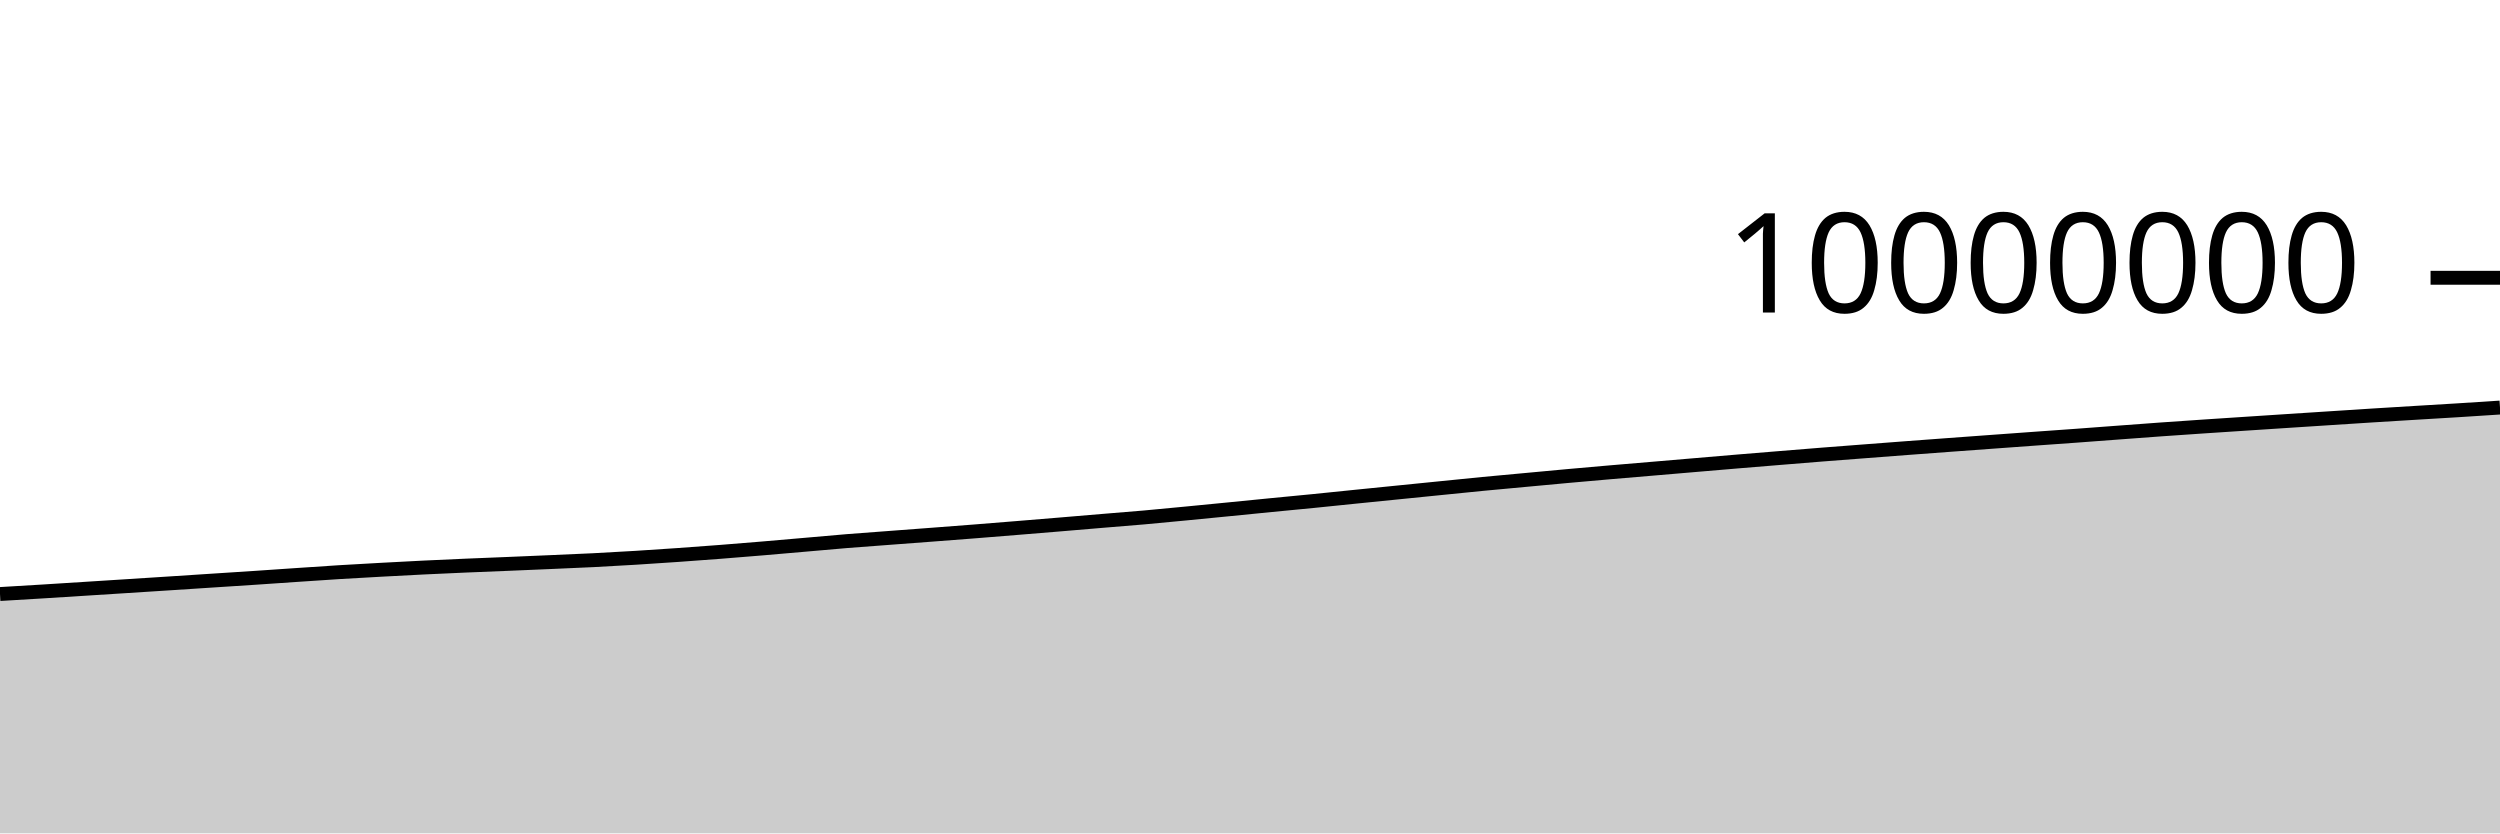
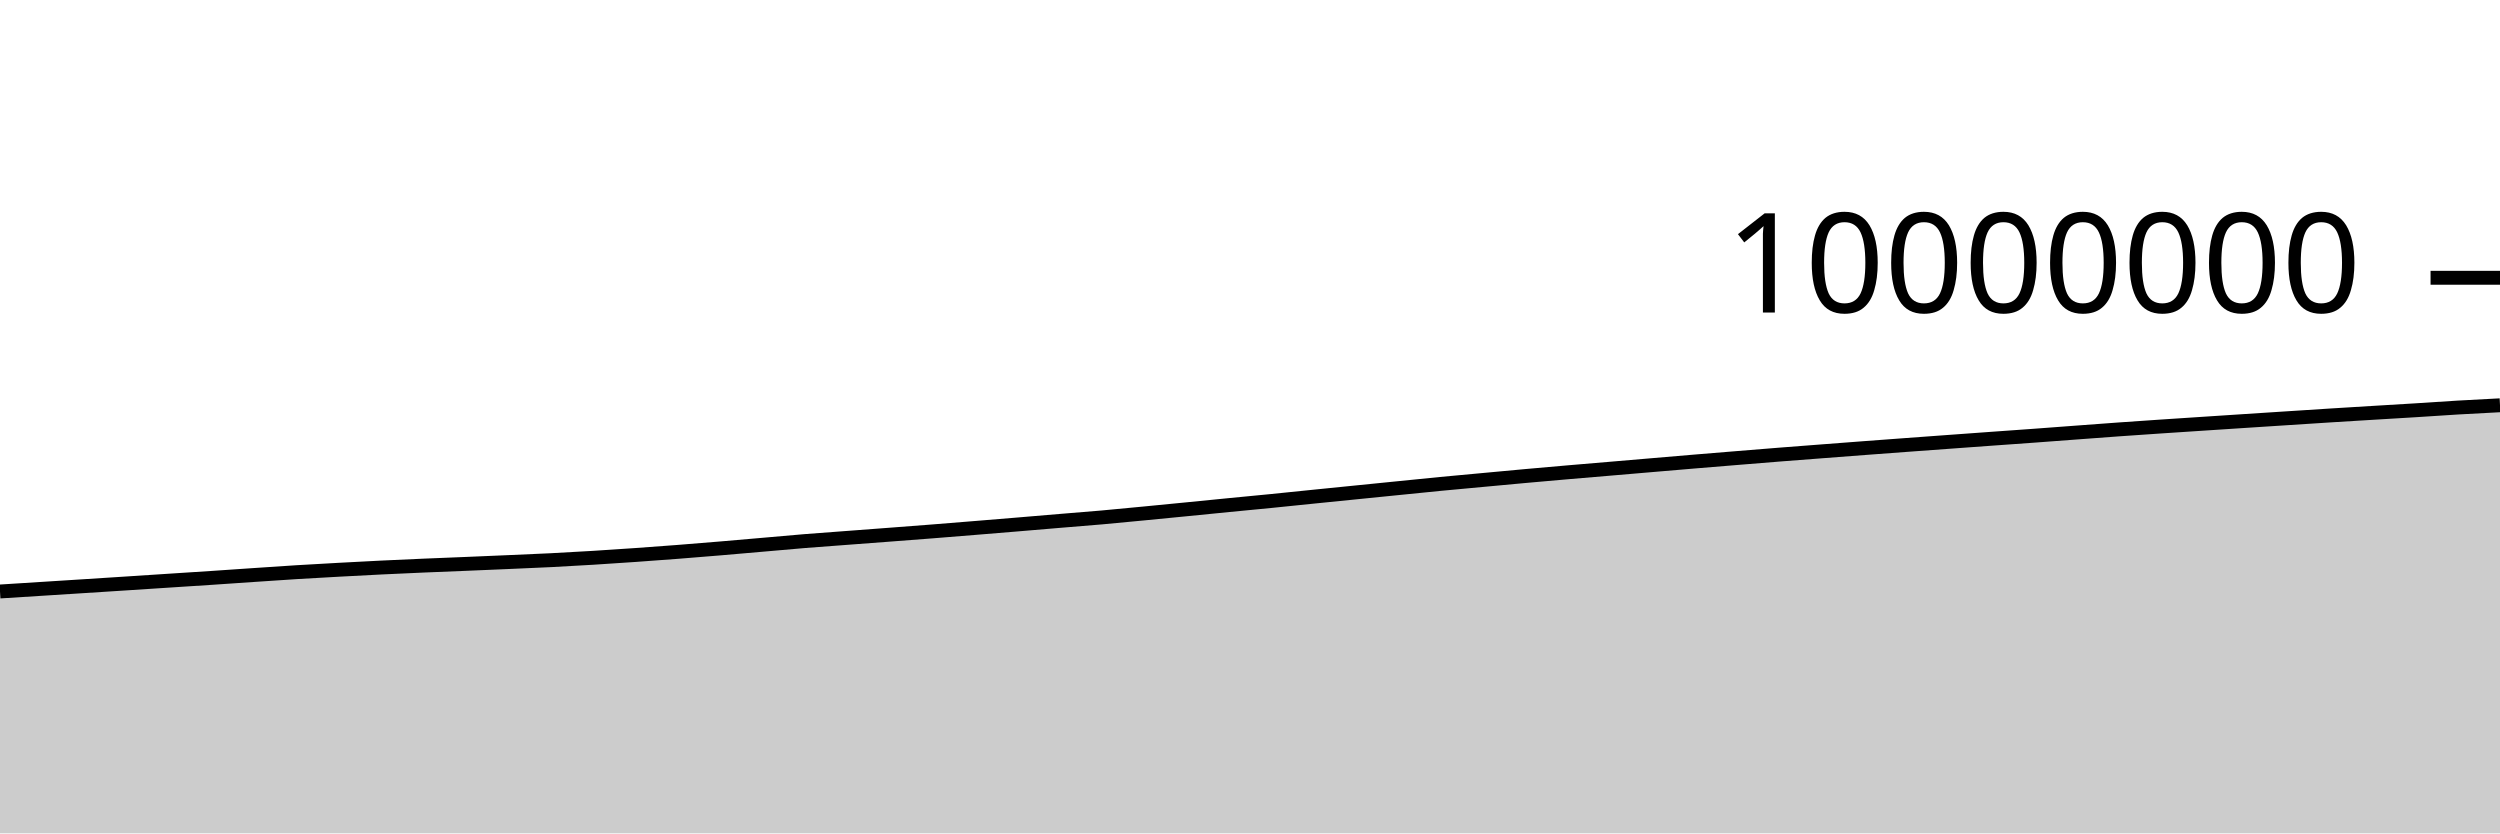
<svg xmlns="http://www.w3.org/2000/svg" viewBox="0 0 180 60">
  <g transform="translate(0,20)">
-     <path class="area" fill="rgba(0, 0, 0, 0.2)" d="M0,22.77C1.017,22.71,2.034,22.65,3.051,22.587C4.068,22.525,5.085,22.459,6.102,22.394C7.119,22.33,8.136,22.265,9.153,22.2C10.169,22.135,11.186,22.07,12.203,22.004C13.22,21.938,14.237,21.871,15.254,21.805C16.271,21.738,17.288,21.674,18.305,21.607C19.322,21.539,20.339,21.468,21.356,21.399C22.373,21.331,23.39,21.259,24.407,21.196C25.424,21.133,26.441,21.078,27.458,21.022C28.475,20.966,29.492,20.912,30.508,20.862C31.525,20.813,32.542,20.767,33.559,20.723C34.576,20.679,35.593,20.641,36.61,20.599C37.627,20.556,38.644,20.513,39.661,20.469C40.678,20.425,41.695,20.384,42.712,20.333C43.729,20.282,44.746,20.224,45.763,20.161C46.78,20.099,47.797,20.031,48.814,19.959C49.831,19.888,50.847,19.813,51.864,19.734C52.881,19.655,53.898,19.571,54.915,19.486C55.932,19.401,56.949,19.311,57.966,19.222C58.983,19.134,60,19.039,61.017,18.956C62.034,18.873,63.051,18.803,64.068,18.726C65.085,18.649,66.102,18.574,67.119,18.496C68.136,18.419,69.153,18.342,70.169,18.262C71.186,18.182,72.203,18.099,73.22,18.016C74.237,17.934,75.254,17.85,76.271,17.765C77.288,17.681,78.305,17.593,79.322,17.508C80.339,17.423,81.356,17.346,82.373,17.256C83.39,17.166,84.407,17.066,85.424,16.968C86.441,16.871,87.458,16.77,88.475,16.67C89.492,16.57,90.508,16.467,91.525,16.367C92.542,16.267,93.559,16.173,94.576,16.072C95.593,15.97,96.61,15.863,97.627,15.76C98.644,15.657,99.661,15.555,100.678,15.453C101.695,15.351,102.712,15.248,103.729,15.146C104.746,15.044,105.763,14.938,106.78,14.84C107.797,14.742,108.814,14.651,109.831,14.557C110.847,14.463,111.864,14.366,112.881,14.274C113.898,14.182,114.915,14.093,115.932,14.005C116.949,13.917,117.966,13.833,118.983,13.747C120,13.661,121.017,13.574,122.034,13.487C123.051,13.401,124.068,13.313,125.085,13.228C126.102,13.143,127.119,13.06,128.136,12.977C129.153,12.894,130.169,12.81,131.186,12.73C132.203,12.649,133.22,12.573,134.237,12.495C135.254,12.417,136.271,12.338,137.288,12.262C138.305,12.185,139.322,12.11,140.339,12.035C141.356,11.96,142.373,11.887,143.39,11.812C144.407,11.738,145.424,11.663,146.441,11.59C147.458,11.516,148.475,11.446,149.492,11.372C150.508,11.298,151.525,11.22,152.542,11.144C153.559,11.068,154.576,10.99,155.593,10.918C156.61,10.845,157.627,10.777,158.644,10.708C159.661,10.64,160.678,10.574,161.695,10.507C162.712,10.44,163.729,10.373,164.746,10.307C165.763,10.241,166.78,10.175,167.797,10.109C168.814,10.044,169.831,9.976,170.847,9.912C171.864,9.848,172.881,9.787,173.898,9.725C174.915,9.663,175.932,9.604,176.949,9.541C177.966,9.477,178.983,9.41,180,9.344L180,40C178.983,40,177.966,40,176.949,40C175.932,40,174.915,40,173.898,40C172.881,40,171.864,40,170.847,40C169.831,40,168.814,40,167.797,40C166.78,40,165.763,40,164.746,40C163.729,40,162.712,40,161.695,40C160.678,40,159.661,40,158.644,40C157.627,40,156.61,40,155.593,40C154.576,40,153.559,40,152.542,40C151.525,40,150.508,40,149.492,40C148.475,40,147.458,40,146.441,40C145.424,40,144.407,40,143.39,40C142.373,40,141.356,40,140.339,40C139.322,40,138.305,40,137.288,40C136.271,40,135.254,40,134.237,40C133.22,40,132.203,40,131.186,40C130.169,40,129.153,40,128.136,40C127.119,40,126.102,40,125.085,40C124.068,40,123.051,40,122.034,40C121.017,40,120,40,118.983,40C117.966,40,116.949,40,115.932,40C114.915,40,113.898,40,112.881,40C111.864,40,110.847,40,109.831,40C108.814,40,107.797,40,106.78,40C105.763,40,104.746,40,103.729,40C102.712,40,101.695,40,100.678,40C99.661,40,98.644,40,97.627,40C96.61,40,95.593,40,94.576,40C93.559,40,92.542,40,91.525,40C90.508,40,89.492,40,88.475,40C87.458,40,86.441,40,85.424,40C84.407,40,83.39,40,82.373,40C81.356,40,80.339,40,79.322,40C78.305,40,77.288,40,76.271,40C75.254,40,74.237,40,73.22,40C72.203,40,71.186,40,70.169,40C69.153,40,68.136,40,67.119,40C66.102,40,65.085,40,64.068,40C63.051,40,62.034,40,61.017,40C60,40,58.983,40,57.966,40C56.949,40,55.932,40,54.915,40C53.898,40,52.881,40,51.864,40C50.847,40,49.831,40,48.814,40C47.797,40,46.78,40,45.763,40C44.746,40,43.729,40,42.712,40C41.695,40,40.678,40,39.661,40C38.644,40,37.627,40,36.61,40C35.593,40,34.576,40,33.559,40C32.542,40,31.525,40,30.508,40C29.492,40,28.475,40,27.458,40C26.441,40,25.424,40,24.407,40C23.39,40,22.373,40,21.356,40C20.339,40,19.322,40,18.305,40C17.288,40,16.271,40,15.254,40C14.237,40,13.22,40,12.203,40C11.186,40,10.169,40,9.153,40C8.136,40,7.119,40,6.102,40C5.085,40,4.068,40,3.051,40C2.034,40,1.017,40,0,40Z" />
-     <path class="line" stroke="black" fill="none" d="M0,22.77C1.017,22.71,2.034,22.65,3.051,22.587C4.068,22.525,5.085,22.459,6.102,22.394C7.119,22.33,8.136,22.265,9.153,22.2C10.169,22.135,11.186,22.07,12.203,22.004C13.22,21.938,14.237,21.871,15.254,21.805C16.271,21.738,17.288,21.674,18.305,21.607C19.322,21.539,20.339,21.468,21.356,21.399C22.373,21.331,23.39,21.259,24.407,21.196C25.424,21.133,26.441,21.078,27.458,21.022C28.475,20.966,29.492,20.912,30.508,20.862C31.525,20.813,32.542,20.767,33.559,20.723C34.576,20.679,35.593,20.641,36.61,20.599C37.627,20.556,38.644,20.513,39.661,20.469C40.678,20.425,41.695,20.384,42.712,20.333C43.729,20.282,44.746,20.224,45.763,20.161C46.78,20.099,47.797,20.031,48.814,19.959C49.831,19.888,50.847,19.813,51.864,19.734C52.881,19.655,53.898,19.571,54.915,19.486C55.932,19.401,56.949,19.311,57.966,19.222C58.983,19.134,60,19.039,61.017,18.956C62.034,18.873,63.051,18.803,64.068,18.726C65.085,18.649,66.102,18.574,67.119,18.496C68.136,18.419,69.153,18.342,70.169,18.262C71.186,18.182,72.203,18.099,73.22,18.016C74.237,17.934,75.254,17.85,76.271,17.765C77.288,17.681,78.305,17.593,79.322,17.508C80.339,17.423,81.356,17.346,82.373,17.256C83.39,17.166,84.407,17.066,85.424,16.968C86.441,16.871,87.458,16.77,88.475,16.67C89.492,16.57,90.508,16.467,91.525,16.367C92.542,16.267,93.559,16.173,94.576,16.072C95.593,15.97,96.61,15.863,97.627,15.76C98.644,15.657,99.661,15.555,100.678,15.453C101.695,15.351,102.712,15.248,103.729,15.146C104.746,15.044,105.763,14.938,106.78,14.84C107.797,14.742,108.814,14.651,109.831,14.557C110.847,14.463,111.864,14.366,112.881,14.274C113.898,14.182,114.915,14.093,115.932,14.005C116.949,13.917,117.966,13.833,118.983,13.747C120,13.661,121.017,13.574,122.034,13.487C123.051,13.401,124.068,13.313,125.085,13.228C126.102,13.143,127.119,13.06,128.136,12.977C129.153,12.894,130.169,12.81,131.186,12.73C132.203,12.649,133.22,12.573,134.237,12.495C135.254,12.417,136.271,12.338,137.288,12.262C138.305,12.185,139.322,12.11,140.339,12.035C141.356,11.96,142.373,11.887,143.39,11.812C144.407,11.738,145.424,11.663,146.441,11.59C147.458,11.516,148.475,11.446,149.492,11.372C150.508,11.298,151.525,11.22,152.542,11.144C153.559,11.068,154.576,10.99,155.593,10.918C156.61,10.845,157.627,10.777,158.644,10.708C159.661,10.64,160.678,10.574,161.695,10.507C162.712,10.44,163.729,10.373,164.746,10.307C165.763,10.241,166.78,10.175,167.797,10.109C168.814,10.044,169.831,9.976,170.847,9.912C171.864,9.848,172.881,9.787,173.898,9.725C174.915,9.663,175.932,9.604,176.949,9.541C177.966,9.477,178.983,9.41,180,9.344" />
+     <path class="area" fill="rgba(0, 0, 0, 0.2)" d="M0,22.587C1.017,22.523,2.034,22.459,3.051,22.394C4.068,22.33,5.085,22.265,6.102,22.2C7.119,22.135,8.136,22.07,9.153,22.004C10.169,21.938,11.186,21.871,12.203,21.805C13.22,21.738,14.237,21.674,15.254,21.607C16.271,21.539,17.288,21.468,18.305,21.399C19.322,21.331,20.339,21.259,21.356,21.196C22.373,21.133,23.39,21.078,24.407,21.022C25.424,20.966,26.441,20.912,27.458,20.862C28.475,20.813,29.492,20.767,30.508,20.723C31.525,20.679,32.542,20.641,33.559,20.599C34.576,20.556,35.593,20.513,36.61,20.469C37.627,20.425,38.644,20.384,39.661,20.333C40.678,20.282,41.695,20.224,42.712,20.161C43.729,20.099,44.746,20.031,45.763,19.959C46.78,19.888,47.797,19.813,48.814,19.734C49.831,19.655,50.847,19.571,51.864,19.486C52.881,19.401,53.898,19.311,54.915,19.222C55.932,19.134,56.949,19.039,57.966,18.956C58.983,18.873,60,18.803,61.017,18.726C62.034,18.649,63.051,18.574,64.068,18.496C65.085,18.419,66.102,18.342,67.119,18.262C68.136,18.182,69.153,18.099,70.169,18.016C71.186,17.934,72.203,17.85,73.22,17.765C74.237,17.681,75.254,17.593,76.271,17.508C77.288,17.423,78.305,17.346,79.322,17.256C80.339,17.166,81.356,17.066,82.373,16.968C83.39,16.871,84.407,16.77,85.424,16.67C86.441,16.57,87.458,16.467,88.475,16.367C89.492,16.267,90.508,16.173,91.525,16.072C92.542,15.97,93.559,15.863,94.576,15.76C95.593,15.657,96.61,15.555,97.627,15.453C98.644,15.351,99.661,15.248,100.678,15.146C101.695,15.044,102.712,14.938,103.729,14.84C104.746,14.742,105.763,14.651,106.78,14.557C107.797,14.463,108.814,14.366,109.831,14.274C110.847,14.182,111.864,14.093,112.881,14.005C113.898,13.917,114.915,13.833,115.932,13.747C116.949,13.661,117.966,13.574,118.983,13.487C120,13.401,121.017,13.313,122.034,13.228C123.051,13.143,124.068,13.06,125.085,12.977C126.102,12.894,127.119,12.81,128.136,12.73C129.153,12.649,130.169,12.573,131.186,12.495C132.203,12.417,133.22,12.338,134.237,12.262C135.254,12.185,136.271,12.11,137.288,12.035C138.305,11.96,139.322,11.887,140.339,11.812C141.356,11.738,142.373,11.663,143.39,11.59C144.407,11.516,145.424,11.446,146.441,11.372C147.458,11.298,148.475,11.22,149.492,11.144C150.508,11.068,151.525,10.99,152.542,10.918C153.559,10.845,154.576,10.777,155.593,10.708C156.61,10.64,157.627,10.574,158.644,10.507C159.661,10.44,160.678,10.373,161.695,10.307C162.712,10.241,163.729,10.175,164.746,10.109C165.763,10.044,166.78,9.976,167.797,9.912C168.814,9.848,169.831,9.787,170.847,9.725C171.864,9.663,172.881,9.604,173.898,9.541C174.915,9.477,175.932,9.404,176.949,9.344C177.966,9.284,178.983,9.232,180,9.18L180,40C178.983,40,177.966,40,176.949,40C175.932,40,174.915,40,173.898,40C172.881,40,171.864,40,170.847,40C169.831,40,168.814,40,167.797,40C166.78,40,165.763,40,164.746,40C163.729,40,162.712,40,161.695,40C160.678,40,159.661,40,158.644,40C157.627,40,156.61,40,155.593,40C154.576,40,153.559,40,152.542,40C151.525,40,150.508,40,149.492,40C148.475,40,147.458,40,146.441,40C145.424,40,144.407,40,143.39,40C142.373,40,141.356,40,140.339,40C139.322,40,138.305,40,137.288,40C136.271,40,135.254,40,134.237,40C133.22,40,132.203,40,131.186,40C130.169,40,129.153,40,128.136,40C127.119,40,126.102,40,125.085,40C124.068,40,123.051,40,122.034,40C121.017,40,120,40,118.983,40C117.966,40,116.949,40,115.932,40C114.915,40,113.898,40,112.881,40C111.864,40,110.847,40,109.831,40C108.814,40,107.797,40,106.78,40C105.763,40,104.746,40,103.729,40C102.712,40,101.695,40,100.678,40C99.661,40,98.644,40,97.627,40C96.61,40,95.593,40,94.576,40C93.559,40,92.542,40,91.525,40C90.508,40,89.492,40,88.475,40C87.458,40,86.441,40,85.424,40C84.407,40,83.39,40,82.373,40C81.356,40,80.339,40,79.322,40C78.305,40,77.288,40,76.271,40C75.254,40,74.237,40,73.22,40C72.203,40,71.186,40,70.169,40C69.153,40,68.136,40,67.119,40C66.102,40,65.085,40,64.068,40C63.051,40,62.034,40,61.017,40C60,40,58.983,40,57.966,40C56.949,40,55.932,40,54.915,40C53.898,40,52.881,40,51.864,40C50.847,40,49.831,40,48.814,40C47.797,40,46.78,40,45.763,40C44.746,40,43.729,40,42.712,40C41.695,40,40.678,40,39.661,40C38.644,40,37.627,40,36.61,40C35.593,40,34.576,40,33.559,40C32.542,40,31.525,40,30.508,40C29.492,40,28.475,40,27.458,40C26.441,40,25.424,40,24.407,40C23.39,40,22.373,40,21.356,40C20.339,40,19.322,40,18.305,40C17.288,40,16.271,40,15.254,40C14.237,40,13.22,40,12.203,40C11.186,40,10.169,40,9.153,40C8.136,40,7.119,40,6.102,40C5.085,40,4.068,40,3.051,40C2.034,40,1.017,40,0,40Z" />
+     <path class="line" stroke="black" fill="none" d="M0,22.587C1.017,22.523,2.034,22.459,3.051,22.394C4.068,22.33,5.085,22.265,6.102,22.2C7.119,22.135,8.136,22.07,9.153,22.004C10.169,21.938,11.186,21.871,12.203,21.805C13.22,21.738,14.237,21.674,15.254,21.607C16.271,21.539,17.288,21.468,18.305,21.399C19.322,21.331,20.339,21.259,21.356,21.196C22.373,21.133,23.39,21.078,24.407,21.022C25.424,20.966,26.441,20.912,27.458,20.862C28.475,20.813,29.492,20.767,30.508,20.723C31.525,20.679,32.542,20.641,33.559,20.599C34.576,20.556,35.593,20.513,36.61,20.469C37.627,20.425,38.644,20.384,39.661,20.333C40.678,20.282,41.695,20.224,42.712,20.161C43.729,20.099,44.746,20.031,45.763,19.959C46.78,19.888,47.797,19.813,48.814,19.734C49.831,19.655,50.847,19.571,51.864,19.486C52.881,19.401,53.898,19.311,54.915,19.222C55.932,19.134,56.949,19.039,57.966,18.956C58.983,18.873,60,18.803,61.017,18.726C62.034,18.649,63.051,18.574,64.068,18.496C65.085,18.419,66.102,18.342,67.119,18.262C68.136,18.182,69.153,18.099,70.169,18.016C71.186,17.934,72.203,17.85,73.22,17.765C74.237,17.681,75.254,17.593,76.271,17.508C77.288,17.423,78.305,17.346,79.322,17.256C80.339,17.166,81.356,17.066,82.373,16.968C83.39,16.871,84.407,16.77,85.424,16.67C86.441,16.57,87.458,16.467,88.475,16.367C89.492,16.267,90.508,16.173,91.525,16.072C92.542,15.97,93.559,15.863,94.576,15.76C95.593,15.657,96.61,15.555,97.627,15.453C98.644,15.351,99.661,15.248,100.678,15.146C101.695,15.044,102.712,14.938,103.729,14.84C104.746,14.742,105.763,14.651,106.78,14.557C107.797,14.463,108.814,14.366,109.831,14.274C110.847,14.182,111.864,14.093,112.881,14.005C113.898,13.917,114.915,13.833,115.932,13.747C116.949,13.661,117.966,13.574,118.983,13.487C120,13.401,121.017,13.313,122.034,13.228C123.051,13.143,124.068,13.06,125.085,12.977C126.102,12.894,127.119,12.81,128.136,12.73C129.153,12.649,130.169,12.573,131.186,12.495C132.203,12.417,133.22,12.338,134.237,12.262C135.254,12.185,136.271,12.11,137.288,12.035C138.305,11.96,139.322,11.887,140.339,11.812C141.356,11.738,142.373,11.663,143.39,11.59C144.407,11.516,145.424,11.446,146.441,11.372C147.458,11.298,148.475,11.22,149.492,11.144C150.508,11.068,151.525,10.99,152.542,10.918C153.559,10.845,154.576,10.777,155.593,10.708C156.61,10.64,157.627,10.574,158.644,10.507C159.661,10.44,160.678,10.373,161.695,10.307C162.712,10.241,163.729,10.175,164.746,10.109C165.763,10.044,166.78,9.976,167.797,9.912C168.814,9.848,169.831,9.787,170.847,9.725C171.864,9.663,172.881,9.604,173.898,9.541C174.915,9.477,175.932,9.404,176.949,9.344C177.966,9.284,178.983,9.232,180,9.18" />
    <path class="axis-ceiling" stroke-width="1" stroke="black" fill="none" d="M175,0L180,0" />
    <text class="axis-ceiling-label" font-family="sans-serif" text-anchor="end" font-size="10px" x="170" y="2.5">10000000</text>
  </g>
</svg>
